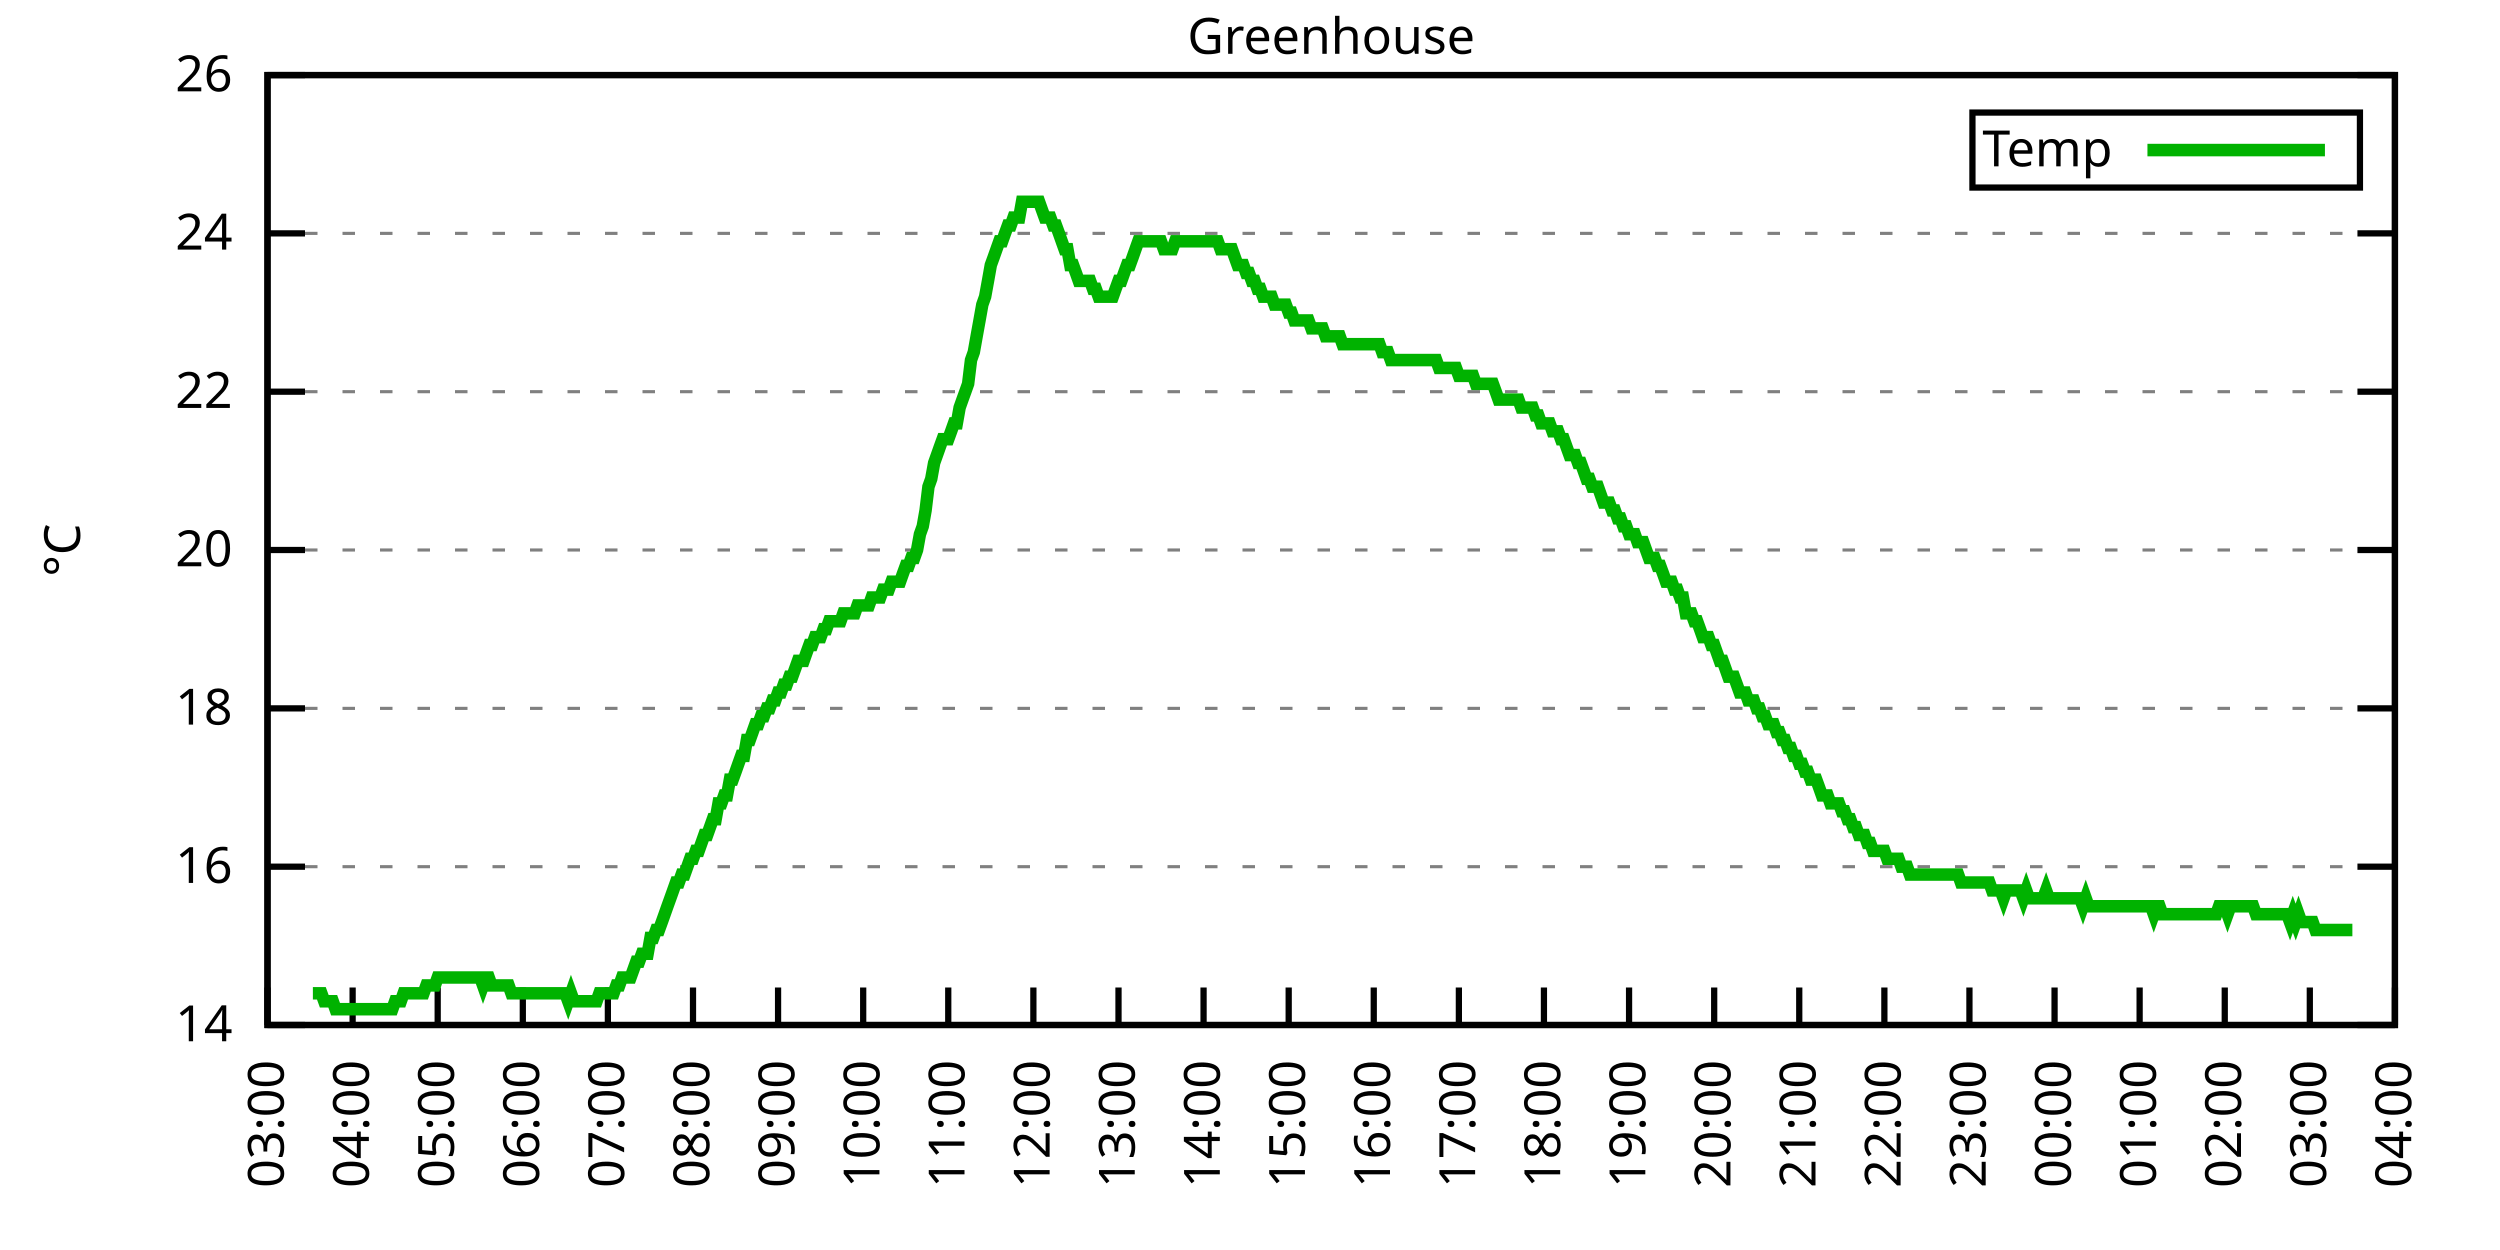
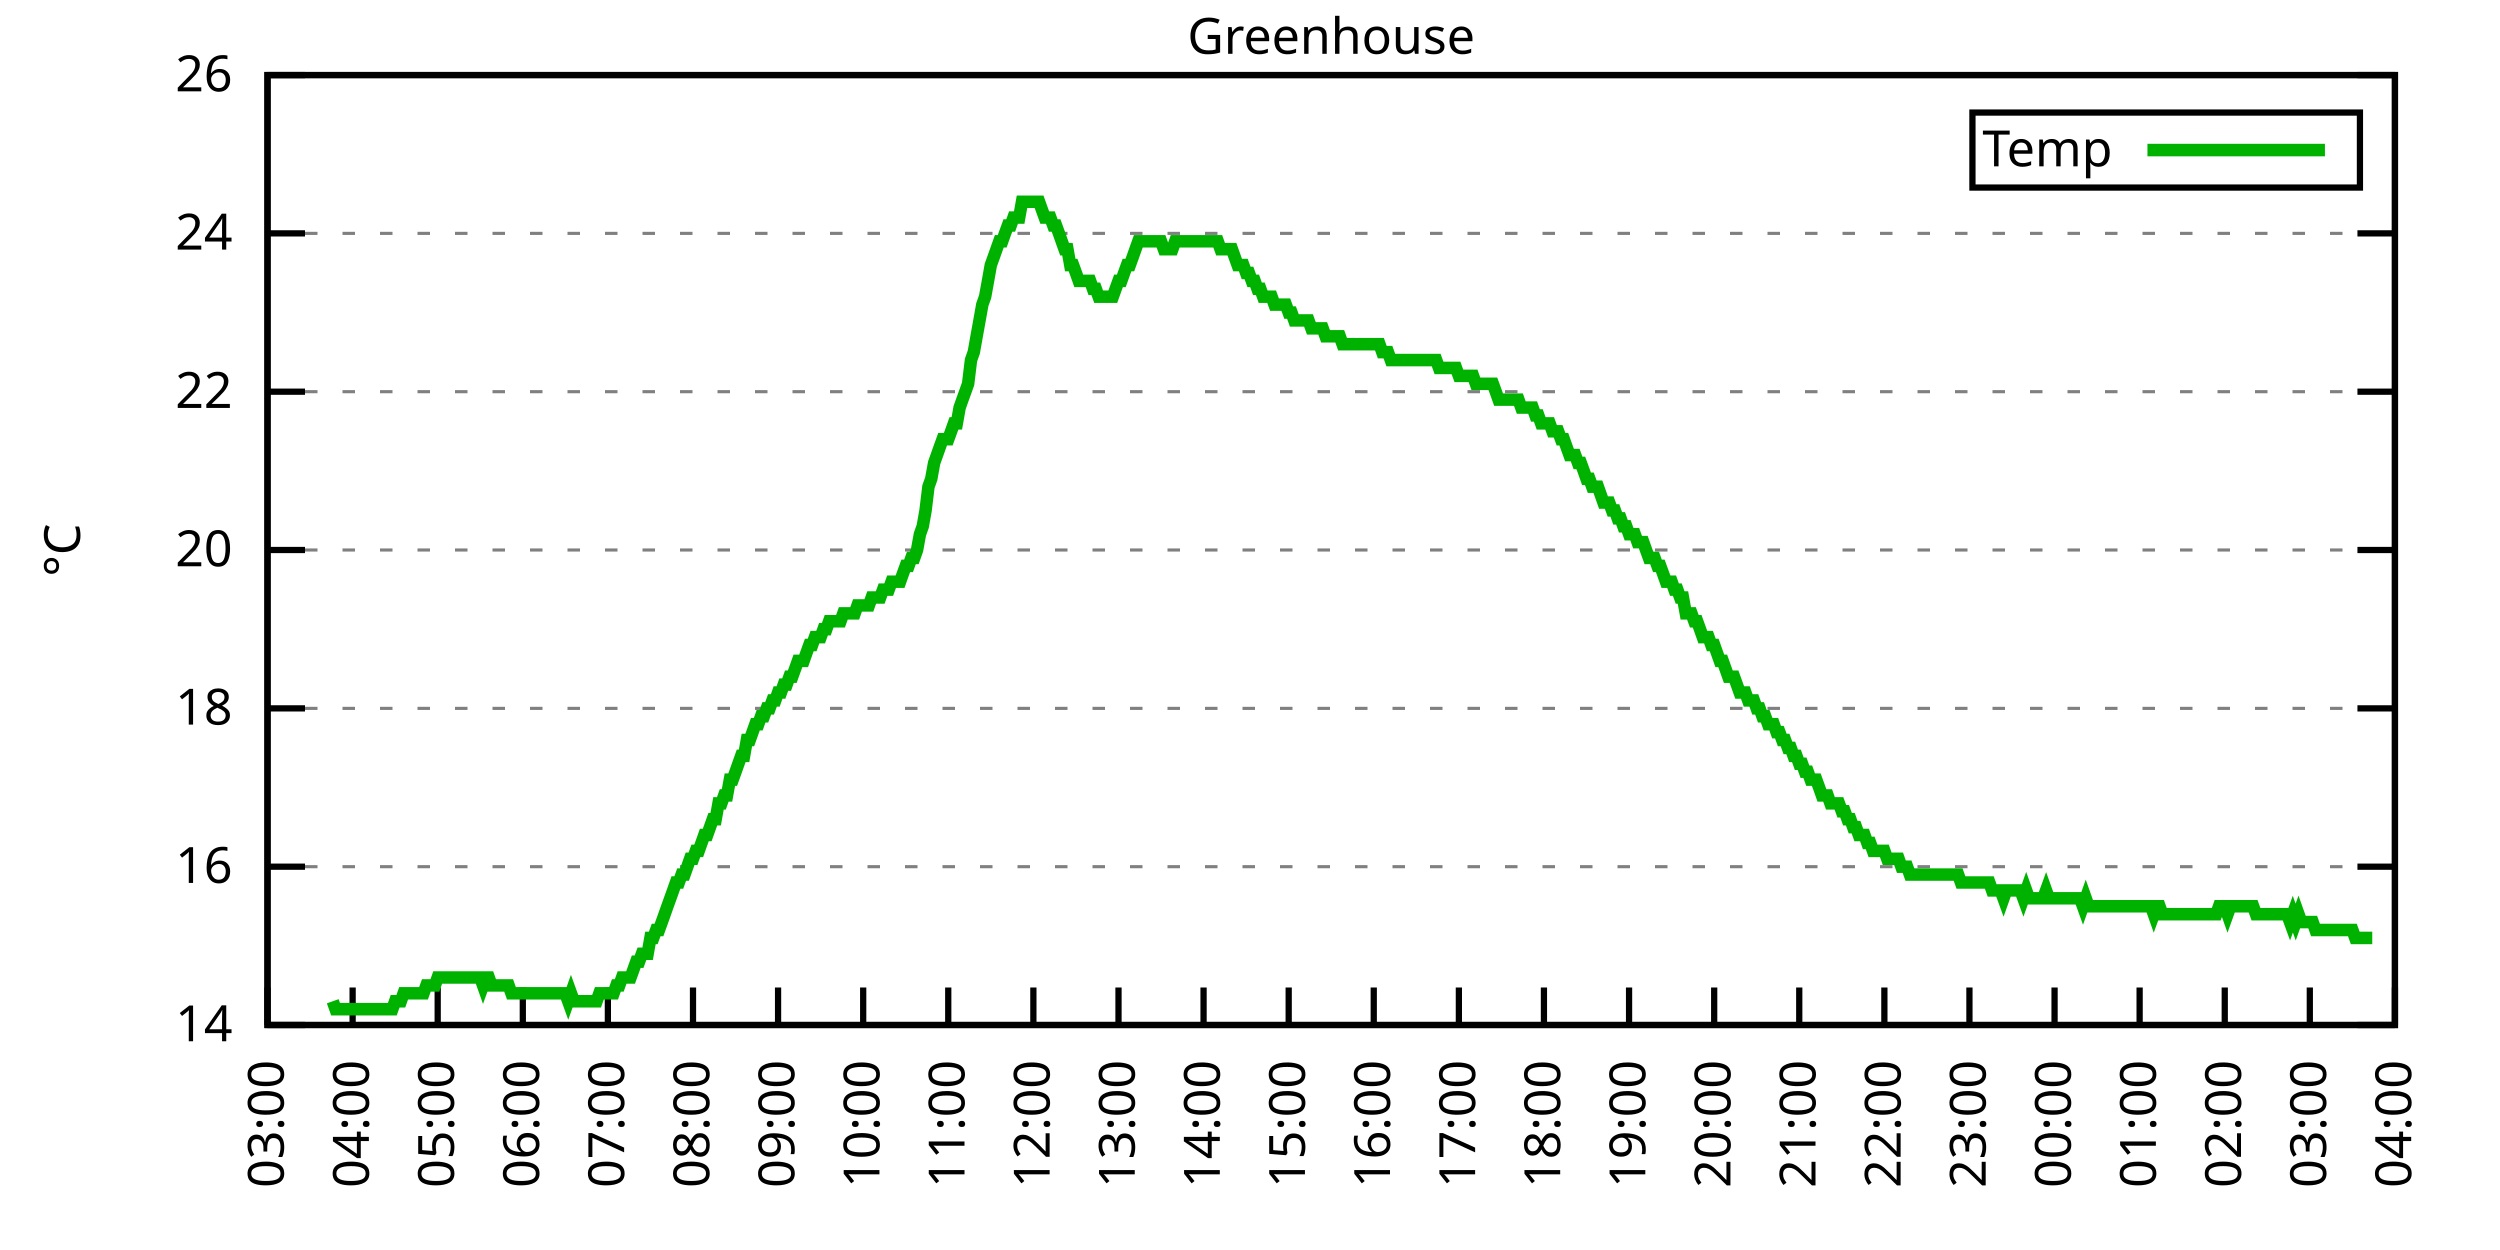
<svg xmlns="http://www.w3.org/2000/svg" xmlns:xlink="http://www.w3.org/1999/xlink" width="400" height="200" viewBox="0 0 400 200">
  <g id="gnuplot_canvas">
    <rect x="0" y="0" width="400" height="200" fill="none" />
    <defs>
      <circle id="gpDot" r="0.5" stroke-width="0.5" stroke="currentColor" />
      <path id="gpPt0" stroke-width="0.333" stroke="currentColor" d="M-1,0 h2 M0,-1 v2" />
      <path id="gpPt1" stroke-width="0.333" stroke="currentColor" d="M-1,-1 L1,1 M1,-1 L-1,1" />
      <path id="gpPt2" stroke-width="0.333" stroke="currentColor" d="M-1,0 L1,0 M0,-1 L0,1 M-1,-1 L1,1 M-1,1 L1,-1" />
      <rect id="gpPt3" stroke-width="0.333" stroke="currentColor" x="-1" y="-1" width="2" height="2" />
      <rect id="gpPt4" stroke-width="0.333" stroke="currentColor" fill="currentColor" x="-1" y="-1" width="2" height="2" />
      <circle id="gpPt5" stroke-width="0.333" stroke="currentColor" cx="0" cy="0" r="1" />
      <use xlink:href="#gpPt5" id="gpPt6" fill="currentColor" stroke="none" />
      <path id="gpPt7" stroke-width="0.333" stroke="currentColor" d="M0,-1.33 L-1.33,0.67 L1.33,0.67 z" />
      <use xlink:href="#gpPt7" id="gpPt8" fill="currentColor" stroke="none" />
      <use xlink:href="#gpPt7" id="gpPt9" stroke="currentColor" transform="rotate(180)" />
      <use xlink:href="#gpPt9" id="gpPt10" fill="currentColor" stroke="none" />
      <use xlink:href="#gpPt3" id="gpPt11" stroke="currentColor" transform="rotate(45)" />
      <use xlink:href="#gpPt11" id="gpPt12" fill="currentColor" stroke="none" />
      <path id="gpPt13" stroke-width="0.333" stroke="currentColor" d="M0,1.330 L1.265,0.411 L0.782,-1.067 L-0.782,-1.076 L-1.265,0.411 z" />
      <use xlink:href="#gpPt13" id="gpPt14" fill="currentColor" stroke="none" />
      <filter id="textbox" filterUnits="objectBoundingBox" x="0" y="0" height="1" width="1">
        <feFlood flood-color="white" flood-opacity="1" result="bgnd" />
        <feComposite in="SourceGraphic" in2="bgnd" operator="atop" />
      </filter>
      <filter id="greybox" filterUnits="objectBoundingBox" x="0" y="0" height="1" width="1">
        <feFlood flood-color="lightgrey" flood-opacity="1" result="grey" />
        <feComposite in="SourceGraphic" in2="grey" operator="atop" />
      </filter>
    </defs>
    <g fill="none" color="white" stroke="currentColor" stroke-width="1.00" stroke-linecap="butt" stroke-linejoin="miter">
</g>
    <g fill="none" color="black" stroke="currentColor" stroke-width="1.00" stroke-linecap="butt" stroke-linejoin="miter">
      <g stroke="none" shape-rendering="crispEdges">
        <polygon fill="rgb(255, 255, 255)" points="42.80,164.00 383.18,164.00 383.18,12.02 42.80,12.02 " />
      </g>
    </g>
    <g fill="none" color="black" stroke="currentColor" stroke-width="1.00" stroke-linecap="butt" stroke-linejoin="miter">
</g>
    <g fill="none" color="black" stroke="black" stroke-width="0.50" stroke-linecap="butt" stroke-linejoin="miter">
</g>
    <g fill="none" color="gray" stroke="currentColor" stroke-width="0.50" stroke-linecap="butt" stroke-linejoin="miter">
      <path stroke="gray" stroke-dasharray="2,4" class="gridline" d="M42.80,164.00 L383.19,164.00  " />
    </g>
    <g fill="none" color="gray" stroke="gray" stroke-width="1.00" stroke-linecap="butt" stroke-linejoin="miter">
</g>
    <g fill="none" color="black" stroke="currentColor" stroke-width="1.00" stroke-linecap="butt" stroke-linejoin="miter">
      <path stroke="black" d="M42.80,164.00 L48.80,164.00 M383.19,164.00 L377.19,164.00  " />
      <g transform="translate(37.20,166.60)" stroke="none" fill="black" font-family="Sans" font-size="8.00" text-anchor="end">
        <text>
          <tspan font-family="Sans"> 14</tspan>
        </text>
      </g>
    </g>
    <g fill="none" color="black" stroke="currentColor" stroke-width="1.00" stroke-linecap="butt" stroke-linejoin="miter">
</g>
    <g fill="none" color="black" stroke="black" stroke-width="0.50" stroke-linecap="butt" stroke-linejoin="miter">
</g>
    <g fill="none" color="gray" stroke="currentColor" stroke-width="0.50" stroke-linecap="butt" stroke-linejoin="miter">
      <path stroke="gray" stroke-dasharray="2,4" class="gridline" d="M42.80,138.67 L383.19,138.67  " />
    </g>
    <g fill="none" color="gray" stroke="gray" stroke-width="1.00" stroke-linecap="butt" stroke-linejoin="miter">
</g>
    <g fill="none" color="black" stroke="currentColor" stroke-width="1.00" stroke-linecap="butt" stroke-linejoin="miter">
      <path stroke="black" d="M42.80,138.67 L48.80,138.67 M383.19,138.67 L377.19,138.67  " />
      <g transform="translate(37.20,141.27)" stroke="none" fill="black" font-family="Sans" font-size="8.00" text-anchor="end">
        <text>
          <tspan font-family="Sans"> 16</tspan>
        </text>
      </g>
    </g>
    <g fill="none" color="black" stroke="currentColor" stroke-width="1.00" stroke-linecap="butt" stroke-linejoin="miter">
</g>
    <g fill="none" color="black" stroke="black" stroke-width="0.50" stroke-linecap="butt" stroke-linejoin="miter">
</g>
    <g fill="none" color="gray" stroke="currentColor" stroke-width="0.50" stroke-linecap="butt" stroke-linejoin="miter">
      <path stroke="gray" stroke-dasharray="2,4" class="gridline" d="M42.80,113.34 L383.19,113.34  " />
    </g>
    <g fill="none" color="gray" stroke="gray" stroke-width="1.00" stroke-linecap="butt" stroke-linejoin="miter">
</g>
    <g fill="none" color="black" stroke="currentColor" stroke-width="1.00" stroke-linecap="butt" stroke-linejoin="miter">
      <path stroke="black" d="M42.80,113.34 L48.80,113.34 M383.19,113.34 L377.19,113.34  " />
      <g transform="translate(37.20,115.94)" stroke="none" fill="black" font-family="Sans" font-size="8.00" text-anchor="end">
        <text>
          <tspan font-family="Sans"> 18</tspan>
        </text>
      </g>
    </g>
    <g fill="none" color="black" stroke="currentColor" stroke-width="1.00" stroke-linecap="butt" stroke-linejoin="miter">
</g>
    <g fill="none" color="black" stroke="black" stroke-width="0.50" stroke-linecap="butt" stroke-linejoin="miter">
</g>
    <g fill="none" color="gray" stroke="currentColor" stroke-width="0.50" stroke-linecap="butt" stroke-linejoin="miter">
      <path stroke="gray" stroke-dasharray="2,4" class="gridline" d="M42.80,88.00 L383.19,88.00  " />
    </g>
    <g fill="none" color="gray" stroke="gray" stroke-width="1.00" stroke-linecap="butt" stroke-linejoin="miter">
</g>
    <g fill="none" color="black" stroke="currentColor" stroke-width="1.00" stroke-linecap="butt" stroke-linejoin="miter">
      <path stroke="black" d="M42.80,88.00 L48.80,88.00 M383.19,88.00 L377.19,88.00  " />
      <g transform="translate(37.20,90.60)" stroke="none" fill="black" font-family="Sans" font-size="8.00" text-anchor="end">
        <text>
          <tspan font-family="Sans"> 20</tspan>
        </text>
      </g>
    </g>
    <g fill="none" color="black" stroke="currentColor" stroke-width="1.00" stroke-linecap="butt" stroke-linejoin="miter">
</g>
    <g fill="none" color="black" stroke="black" stroke-width="0.50" stroke-linecap="butt" stroke-linejoin="miter">
</g>
    <g fill="none" color="gray" stroke="currentColor" stroke-width="0.50" stroke-linecap="butt" stroke-linejoin="miter">
      <path stroke="gray" stroke-dasharray="2,4" class="gridline" d="M42.80,62.67 L383.19,62.67  " />
    </g>
    <g fill="none" color="gray" stroke="gray" stroke-width="1.00" stroke-linecap="butt" stroke-linejoin="miter">
</g>
    <g fill="none" color="black" stroke="currentColor" stroke-width="1.00" stroke-linecap="butt" stroke-linejoin="miter">
      <path stroke="black" d="M42.80,62.67 L48.80,62.67 M383.19,62.67 L377.19,62.67  " />
      <g transform="translate(37.20,65.27)" stroke="none" fill="black" font-family="Sans" font-size="8.00" text-anchor="end">
        <text>
          <tspan font-family="Sans"> 22</tspan>
        </text>
      </g>
    </g>
    <g fill="none" color="black" stroke="currentColor" stroke-width="1.00" stroke-linecap="butt" stroke-linejoin="miter">
</g>
    <g fill="none" color="black" stroke="black" stroke-width="0.50" stroke-linecap="butt" stroke-linejoin="miter">
</g>
    <g fill="none" color="gray" stroke="currentColor" stroke-width="0.50" stroke-linecap="butt" stroke-linejoin="miter">
      <path stroke="gray" stroke-dasharray="2,4" class="gridline" d="M42.80,37.34 L383.19,37.34  " />
    </g>
    <g fill="none" color="gray" stroke="gray" stroke-width="1.00" stroke-linecap="butt" stroke-linejoin="miter">
</g>
    <g fill="none" color="black" stroke="currentColor" stroke-width="1.00" stroke-linecap="butt" stroke-linejoin="miter">
      <path stroke="black" d="M42.80,37.34 L48.80,37.34 M383.19,37.34 L377.19,37.34  " />
      <g transform="translate(37.20,39.94)" stroke="none" fill="black" font-family="Sans" font-size="8.00" text-anchor="end">
        <text>
          <tspan font-family="Sans"> 24</tspan>
        </text>
      </g>
    </g>
    <g fill="none" color="black" stroke="currentColor" stroke-width="1.00" stroke-linecap="butt" stroke-linejoin="miter">
</g>
    <g fill="none" color="black" stroke="black" stroke-width="0.50" stroke-linecap="butt" stroke-linejoin="miter">
</g>
    <g fill="none" color="gray" stroke="currentColor" stroke-width="0.50" stroke-linecap="butt" stroke-linejoin="miter">
      <path stroke="gray" stroke-dasharray="2,4" class="gridline" d="M42.80,12.01 L383.19,12.01  " />
    </g>
    <g fill="none" color="gray" stroke="gray" stroke-width="1.00" stroke-linecap="butt" stroke-linejoin="miter">
</g>
    <g fill="none" color="black" stroke="currentColor" stroke-width="1.00" stroke-linecap="butt" stroke-linejoin="miter">
      <path stroke="black" d="M42.80,12.01 L48.80,12.01 M383.19,12.01 L377.19,12.01  " />
      <g transform="translate(37.20,14.61)" stroke="none" fill="black" font-family="Sans" font-size="8.00" text-anchor="end">
        <text>
          <tspan font-family="Sans"> 26</tspan>
        </text>
      </g>
    </g>
    <g fill="none" color="black" stroke="currentColor" stroke-width="1.00" stroke-linecap="butt" stroke-linejoin="miter">
      <path stroke="black" d="M42.80,164.00 L42.80,158.00  " />
      <g transform="translate(45.40,169.60) rotate(270.00)" stroke="none" fill="black" font-family="Sans" font-size="8.00" text-anchor="end">
        <text>
          <tspan font-family="Sans">03:00</tspan>
        </text>
      </g>
    </g>
    <g fill="none" color="black" stroke="currentColor" stroke-width="1.00" stroke-linecap="butt" stroke-linejoin="miter">
      <path stroke="black" d="M56.42,164.00 L56.42,158.00  " />
      <g transform="translate(59.02,169.60) rotate(270.00)" stroke="none" fill="black" font-family="Sans" font-size="8.00" text-anchor="end">
        <text>
          <tspan font-family="Sans">04:00</tspan>
        </text>
      </g>
    </g>
    <g fill="none" color="black" stroke="currentColor" stroke-width="1.00" stroke-linecap="butt" stroke-linejoin="miter">
      <path stroke="black" d="M70.03,164.00 L70.03,158.00  " />
      <g transform="translate(72.63,169.60) rotate(270.00)" stroke="none" fill="black" font-family="Sans" font-size="8.00" text-anchor="end">
        <text>
          <tspan font-family="Sans">05:00</tspan>
        </text>
      </g>
    </g>
    <g fill="none" color="black" stroke="currentColor" stroke-width="1.00" stroke-linecap="butt" stroke-linejoin="miter">
      <path stroke="black" d="M83.65,164.00 L83.65,158.00  " />
      <g transform="translate(86.25,169.60) rotate(270.00)" stroke="none" fill="black" font-family="Sans" font-size="8.00" text-anchor="end">
        <text>
          <tspan font-family="Sans">06:00</tspan>
        </text>
      </g>
    </g>
    <g fill="none" color="black" stroke="currentColor" stroke-width="1.00" stroke-linecap="butt" stroke-linejoin="miter">
      <path stroke="black" d="M97.26,164.00 L97.26,158.00  " />
      <g transform="translate(99.86,169.60) rotate(270.00)" stroke="none" fill="black" font-family="Sans" font-size="8.00" text-anchor="end">
        <text>
          <tspan font-family="Sans">07:00</tspan>
        </text>
      </g>
    </g>
    <g fill="none" color="black" stroke="currentColor" stroke-width="1.00" stroke-linecap="butt" stroke-linejoin="miter">
      <path stroke="black" d="M110.88,164.00 L110.88,158.00  " />
      <g transform="translate(113.48,169.60) rotate(270.00)" stroke="none" fill="black" font-family="Sans" font-size="8.00" text-anchor="end">
        <text>
          <tspan font-family="Sans">08:00</tspan>
        </text>
      </g>
    </g>
    <g fill="none" color="black" stroke="currentColor" stroke-width="1.00" stroke-linecap="butt" stroke-linejoin="miter">
      <path stroke="black" d="M124.49,164.00 L124.49,158.00  " />
      <g transform="translate(127.09,169.60) rotate(270.00)" stroke="none" fill="black" font-family="Sans" font-size="8.00" text-anchor="end">
        <text>
          <tspan font-family="Sans">09:00</tspan>
        </text>
      </g>
    </g>
    <g fill="none" color="black" stroke="currentColor" stroke-width="1.00" stroke-linecap="butt" stroke-linejoin="miter">
      <path stroke="black" d="M138.11,164.00 L138.11,158.00  " />
      <g transform="translate(140.71,169.60) rotate(270.00)" stroke="none" fill="black" font-family="Sans" font-size="8.00" text-anchor="end">
        <text>
          <tspan font-family="Sans">10:00</tspan>
        </text>
      </g>
    </g>
    <g fill="none" color="black" stroke="currentColor" stroke-width="1.00" stroke-linecap="butt" stroke-linejoin="miter">
      <path stroke="black" d="M151.72,164.00 L151.72,158.00  " />
      <g transform="translate(154.32,169.60) rotate(270.00)" stroke="none" fill="black" font-family="Sans" font-size="8.00" text-anchor="end">
        <text>
          <tspan font-family="Sans">11:00</tspan>
        </text>
      </g>
    </g>
    <g fill="none" color="black" stroke="currentColor" stroke-width="1.00" stroke-linecap="butt" stroke-linejoin="miter">
      <path stroke="black" d="M165.34,164.00 L165.34,158.00  " />
      <g transform="translate(167.94,169.60) rotate(270.00)" stroke="none" fill="black" font-family="Sans" font-size="8.00" text-anchor="end">
        <text>
          <tspan font-family="Sans">12:00</tspan>
        </text>
      </g>
    </g>
    <g fill="none" color="black" stroke="currentColor" stroke-width="1.00" stroke-linecap="butt" stroke-linejoin="miter">
      <path stroke="black" d="M178.96,164.00 L178.96,158.00  " />
      <g transform="translate(181.56,169.60) rotate(270.00)" stroke="none" fill="black" font-family="Sans" font-size="8.00" text-anchor="end">
        <text>
          <tspan font-family="Sans">13:00</tspan>
        </text>
      </g>
    </g>
    <g fill="none" color="black" stroke="currentColor" stroke-width="1.00" stroke-linecap="butt" stroke-linejoin="miter">
      <path stroke="black" d="M192.57,164.00 L192.57,158.00  " />
      <g transform="translate(195.17,169.60) rotate(270.00)" stroke="none" fill="black" font-family="Sans" font-size="8.00" text-anchor="end">
        <text>
          <tspan font-family="Sans">14:00</tspan>
        </text>
      </g>
    </g>
    <g fill="none" color="black" stroke="currentColor" stroke-width="1.00" stroke-linecap="butt" stroke-linejoin="miter">
      <path stroke="black" d="M206.19,164.00 L206.19,158.00  " />
      <g transform="translate(208.79,169.60) rotate(270.00)" stroke="none" fill="black" font-family="Sans" font-size="8.00" text-anchor="end">
        <text>
          <tspan font-family="Sans">15:00</tspan>
        </text>
      </g>
    </g>
    <g fill="none" color="black" stroke="currentColor" stroke-width="1.00" stroke-linecap="butt" stroke-linejoin="miter">
      <path stroke="black" d="M219.80,164.00 L219.80,158.00  " />
      <g transform="translate(222.40,169.60) rotate(270.00)" stroke="none" fill="black" font-family="Sans" font-size="8.00" text-anchor="end">
        <text>
          <tspan font-family="Sans">16:00</tspan>
        </text>
      </g>
    </g>
    <g fill="none" color="black" stroke="currentColor" stroke-width="1.00" stroke-linecap="butt" stroke-linejoin="miter">
      <path stroke="black" d="M233.42,164.00 L233.42,158.00  " />
      <g transform="translate(236.02,169.60) rotate(270.00)" stroke="none" fill="black" font-family="Sans" font-size="8.00" text-anchor="end">
        <text>
          <tspan font-family="Sans">17:00</tspan>
        </text>
      </g>
    </g>
    <g fill="none" color="black" stroke="currentColor" stroke-width="1.00" stroke-linecap="butt" stroke-linejoin="miter">
      <path stroke="black" d="M247.03,164.00 L247.03,158.00  " />
      <g transform="translate(249.63,169.60) rotate(270.00)" stroke="none" fill="black" font-family="Sans" font-size="8.00" text-anchor="end">
        <text>
          <tspan font-family="Sans">18:00</tspan>
        </text>
      </g>
    </g>
    <g fill="none" color="black" stroke="currentColor" stroke-width="1.00" stroke-linecap="butt" stroke-linejoin="miter">
      <path stroke="black" d="M260.65,164.00 L260.65,158.00  " />
      <g transform="translate(263.25,169.60) rotate(270.00)" stroke="none" fill="black" font-family="Sans" font-size="8.00" text-anchor="end">
        <text>
          <tspan font-family="Sans">19:00</tspan>
        </text>
      </g>
    </g>
    <g fill="none" color="black" stroke="currentColor" stroke-width="1.00" stroke-linecap="butt" stroke-linejoin="miter">
      <path stroke="black" d="M274.27,164.00 L274.27,158.00  " />
      <g transform="translate(276.87,169.60) rotate(270.00)" stroke="none" fill="black" font-family="Sans" font-size="8.00" text-anchor="end">
        <text>
          <tspan font-family="Sans">20:00</tspan>
        </text>
      </g>
    </g>
    <g fill="none" color="black" stroke="currentColor" stroke-width="1.00" stroke-linecap="butt" stroke-linejoin="miter">
      <path stroke="black" d="M287.88,164.00 L287.88,158.00  " />
      <g transform="translate(290.48,169.60) rotate(270.00)" stroke="none" fill="black" font-family="Sans" font-size="8.00" text-anchor="end">
        <text>
          <tspan font-family="Sans">21:00</tspan>
        </text>
      </g>
    </g>
    <g fill="none" color="black" stroke="currentColor" stroke-width="1.00" stroke-linecap="butt" stroke-linejoin="miter">
      <path stroke="black" d="M301.50,164.00 L301.50,158.00  " />
      <g transform="translate(304.10,169.60) rotate(270.00)" stroke="none" fill="black" font-family="Sans" font-size="8.00" text-anchor="end">
        <text>
          <tspan font-family="Sans">22:00</tspan>
        </text>
      </g>
    </g>
    <g fill="none" color="black" stroke="currentColor" stroke-width="1.00" stroke-linecap="butt" stroke-linejoin="miter">
      <path stroke="black" d="M315.11,164.00 L315.11,158.00  " />
      <g transform="translate(317.71,169.60) rotate(270.00)" stroke="none" fill="black" font-family="Sans" font-size="8.00" text-anchor="end">
        <text>
          <tspan font-family="Sans">23:00</tspan>
        </text>
      </g>
    </g>
    <g fill="none" color="black" stroke="currentColor" stroke-width="1.00" stroke-linecap="butt" stroke-linejoin="miter">
      <path stroke="black" d="M328.73,164.00 L328.73,158.00  " />
      <g transform="translate(331.33,169.60) rotate(270.00)" stroke="none" fill="black" font-family="Sans" font-size="8.00" text-anchor="end">
        <text>
          <tspan font-family="Sans">00:00</tspan>
        </text>
      </g>
    </g>
    <g fill="none" color="black" stroke="currentColor" stroke-width="1.00" stroke-linecap="butt" stroke-linejoin="miter">
      <path stroke="black" d="M342.34,164.00 L342.34,158.00  " />
      <g transform="translate(344.94,169.60) rotate(270.00)" stroke="none" fill="black" font-family="Sans" font-size="8.00" text-anchor="end">
        <text>
          <tspan font-family="Sans">01:00</tspan>
        </text>
      </g>
    </g>
    <g fill="none" color="black" stroke="currentColor" stroke-width="1.00" stroke-linecap="butt" stroke-linejoin="miter">
      <path stroke="black" d="M355.96,164.00 L355.96,158.00  " />
      <g transform="translate(358.56,169.60) rotate(270.00)" stroke="none" fill="black" font-family="Sans" font-size="8.00" text-anchor="end">
        <text>
          <tspan font-family="Sans">02:00</tspan>
        </text>
      </g>
    </g>
    <g fill="none" color="black" stroke="currentColor" stroke-width="1.00" stroke-linecap="butt" stroke-linejoin="miter">
      <path stroke="black" d="M369.57,164.00 L369.57,158.00  " />
      <g transform="translate(372.17,169.60) rotate(270.00)" stroke="none" fill="black" font-family="Sans" font-size="8.00" text-anchor="end">
        <text>
          <tspan font-family="Sans">03:00</tspan>
        </text>
      </g>
    </g>
    <g fill="none" color="black" stroke="currentColor" stroke-width="1.00" stroke-linecap="butt" stroke-linejoin="miter">
      <path stroke="black" d="M383.19,164.00 L383.19,158.00  " />
      <g transform="translate(385.79,169.60) rotate(270.00)" stroke="none" fill="black" font-family="Sans" font-size="8.00" text-anchor="end">
        <text>
          <tspan font-family="Sans">04:00</tspan>
        </text>
      </g>
    </g>
    <g fill="none" color="black" stroke="currentColor" stroke-width="1.00" stroke-linecap="butt" stroke-linejoin="miter">
</g>
    <g fill="none" color="black" stroke="currentColor" stroke-width="1.00" stroke-linecap="butt" stroke-linejoin="miter">
      <path stroke="black" d="M42.80,12.01 L42.80,164.00 L383.19,164.00 L383.19,12.01 L42.80,12.01 Z  " />
    </g>
    <g fill="none" color="black" stroke="currentColor" stroke-width="1.00" stroke-linecap="butt" stroke-linejoin="miter">
</g>
    <g fill="none" color="black" stroke="currentColor" stroke-width="1.00" stroke-linecap="butt" stroke-linejoin="miter">
      <path stroke="black" d="M315.59,30.01 L315.59,18.01 L377.59,18.01 L377.59,30.01 L315.59,30.01 Z  " />
    </g>
    <g id="Greenhouse_plot_1">
      <g fill="none" color="white" stroke="black" stroke-width="2.00" stroke-linecap="butt" stroke-linejoin="miter">
</g>
      <g fill="none" color="black" stroke="currentColor" stroke-width="2.00" stroke-linecap="butt" stroke-linejoin="miter">
        <g transform="translate(337.99,26.61)" stroke="none" fill="black" font-family="Sans" font-size="8.00" text-anchor="end">
          <text>
            <tspan font-family="Sans">Temp</tspan>
          </text>
        </g>
      </g>
      <g fill="none" color="black" stroke="currentColor" stroke-width="2.00" stroke-linecap="butt" stroke-linejoin="miter">
-         <path stroke="rgb(  0, 178,   0)" d="M343.59,24.01 L371.99,24.01 M50.06,158.93 L50.52,158.93 L50.97,158.93 L51.42,158.93 L51.88,160.20 L52.33,160.20   L52.78,160.20 L53.24,160.20 L53.69,161.47 L54.15,161.47 L54.60,161.47 L55.05,161.47 L55.51,161.47 L55.96,161.47   L56.42,161.47 L56.87,161.47 L57.32,161.47 L57.78,161.47 L58.23,161.47 L58.68,161.47 L59.14,161.47 L59.59,161.47   L60.05,161.47 L60.50,161.47 L60.95,161.47 L61.41,161.47 L61.86,161.47 L62.32,161.47 L62.77,161.47 L63.22,160.20   L63.68,160.20 L64.13,160.20 L64.58,158.93 L65.04,158.93 L65.49,158.93 L65.95,158.93 L66.40,158.93 L66.85,158.93   L67.31,158.93 L67.76,158.93 L68.22,157.67 L68.67,157.67 L69.12,157.67 L69.58,157.67 L70.03,156.40 L70.49,156.40   L70.94,156.40 L71.39,156.40 L71.85,156.40 L72.30,156.40 L72.75,156.40 L73.21,156.40 L73.66,156.40 L74.12,156.40   L74.57,156.40 L75.02,156.40 L75.48,156.40 L75.93,156.40 L76.39,156.40 L76.84,156.40 L77.29,157.67 L77.75,156.40   L78.20,156.40 L78.65,157.67 L79.11,157.67 L79.56,157.67 L80.02,157.67 L80.47,157.67 L80.92,157.67 L81.38,157.67   L81.83,158.93 L82.29,158.93 L82.74,158.93 L83.19,158.93 L83.65,158.93 L84.10,158.93 L84.55,158.93 L85.01,158.93   L85.46,158.93 L85.92,158.93 L86.37,158.93 L86.82,158.93 L87.28,158.93 L87.73,158.93 L88.19,158.93 L88.64,158.93   L89.09,158.93 L89.55,158.93 L90.00,158.93 L90.45,158.93 L90.91,160.20 L91.36,158.93 L91.82,160.20 L92.27,160.20   L92.72,160.20 L93.18,160.20 L93.63,160.20 L94.09,160.20 L94.54,160.20 L94.99,160.20 L95.45,160.20 L95.90,158.93   L96.35,158.93 L96.81,158.93 L97.26,158.93 L97.72,158.93 L98.17,158.93 L98.62,157.67 L99.08,157.67 L99.53,156.40   L99.99,156.40 L100.44,156.40 L100.89,156.40 L101.35,155.13 L101.80,153.87 L102.25,153.87 L102.71,152.60 L103.16,152.60   L103.62,152.60 L104.07,150.07 L104.52,150.07 L104.98,148.80 L105.43,148.80 L105.89,147.53 L106.34,146.27 L106.79,145.00   L107.25,143.73 L107.70,142.47 L108.15,141.20 L108.61,141.20 L109.06,139.93 L109.52,139.93 L109.97,138.67 L110.42,137.40   L110.88,137.40 L111.33,136.14 L111.79,136.14 L112.24,134.87 L112.69,133.60 L113.15,133.60 L113.60,132.34 L114.05,131.07   L114.51,131.07 L114.96,128.54 L115.42,128.54 L115.87,127.27 L116.32,127.27 L116.78,124.74 L117.23,124.74 L117.69,123.47   L118.14,122.20 L118.59,120.94 L119.05,120.94 L119.50,118.40 L119.96,118.40 L120.41,117.14 L120.86,115.87 L121.32,115.87   L121.77,114.60 L122.22,114.60 L122.68,113.34 L123.13,113.34 L123.59,112.07 L124.04,112.07 L124.49,110.80 L124.95,110.80   L125.40,109.54 L125.86,109.54 L126.31,108.27 L126.76,108.27 L127.22,107.00 L127.67,105.74 L128.12,105.74 L128.58,105.74   L129.03,104.47 L129.49,103.20 L129.94,103.20 L130.39,101.94 L130.85,101.94 L131.30,101.94 L131.76,100.67 L132.21,100.67   L132.66,99.40 L133.12,99.40 L133.57,99.40 L134.02,99.40 L134.48,99.40 L134.93,98.14 L135.39,98.14 L135.84,98.14   L136.29,98.14 L136.75,98.14 L137.20,96.87 L137.66,96.87 L138.11,96.87 L138.56,96.87 L139.02,96.87 L139.47,95.60   L139.92,95.60 L140.38,95.60 L140.83,95.60 L141.29,94.34 L141.74,94.34 L142.19,94.34 L142.65,93.07 L143.10,93.07   L143.56,93.07 L144.01,93.07 L144.46,91.80 L144.92,90.54 L145.37,90.54 L145.82,89.27 L146.28,89.27 L146.73,88.00   L147.19,85.47 L147.64,84.21 L148.09,81.67 L148.55,77.87 L149.00,76.61 L149.46,74.07 L149.91,72.81 L150.36,71.54   L150.82,70.27 L151.27,70.27 L151.72,70.27 L152.18,69.01 L152.63,67.74 L153.09,67.74 L153.54,65.21 L153.99,63.94   L154.45,62.67 L154.90,61.41 L155.36,57.61 L155.81,56.34 L156.26,53.81 L156.72,51.27 L157.17,48.74 L157.62,47.47   L158.08,44.94 L158.53,42.41 L158.99,41.14 L159.44,39.87 L159.89,38.61 L160.35,38.61 L160.80,37.34 L161.26,36.08   L161.71,36.08 L162.16,34.81 L162.62,34.81 L163.07,34.81 L163.52,32.28 L163.98,32.28 L164.43,32.28 L164.89,32.28   L165.34,32.28 L165.79,32.28 L166.25,32.28 L166.70,33.54 L167.16,34.81 L167.61,34.81 L168.06,34.81 L168.52,36.08   L168.97,36.08 L169.43,37.34 L169.88,38.61 L170.33,39.87 L170.79,39.87 L171.24,42.41 L171.69,42.41 L172.15,43.67   L172.60,44.94 L173.06,44.94 L173.51,44.94 L173.96,44.94 L174.42,44.94 L174.87,46.21 L175.33,46.21 L175.78,47.47   L176.23,47.47 L176.69,47.47 L177.14,47.47 L177.59,47.47 L178.05,47.47 L178.50,46.21 L178.96,44.94 L179.41,44.94   L179.86,43.67 L180.32,42.41 L180.77,42.41 L181.23,41.14 L181.68,39.87 L182.13,38.61 L182.59,38.61 L183.04,38.61   L183.49,38.61 L183.95,38.61 L184.40,38.61 L184.86,38.61 L185.31,38.61 L185.76,38.61 L186.22,39.87 L186.67,39.87   L187.13,39.87 L187.58,39.87 L188.03,38.61 L188.49,38.61 L188.94,38.61 L189.39,38.61 L189.85,38.61 L190.30,38.61   L190.76,38.61 L191.21,38.61 L191.66,38.61 L192.12,38.61 L192.57,38.61 L193.03,38.61 L193.48,38.61 L193.93,38.61   L194.39,38.61 L194.84,38.61 L195.29,39.87 L195.75,39.87 L196.20,39.87 L196.66,39.87 L197.11,39.87 L197.56,41.14   L198.02,42.41 L198.47,42.41 L198.93,42.41 L199.38,43.67 L199.83,43.67 L200.29,44.94 L200.74,44.94 L201.19,46.21   L201.65,46.21 L202.10,47.47 L202.56,47.47 L203.01,47.47 L203.46,47.47 L203.92,48.74 L204.37,48.74 L204.83,48.74   L205.28,48.74 L205.73,48.74 L206.19,50.01 L206.64,50.01 L207.09,51.27 L207.55,51.27 L208.00,51.27 L208.46,51.27   L208.91,51.27 L209.36,51.27 L209.82,52.54 L210.27,52.54 L210.73,52.54 L211.18,52.54 L211.63,52.54 L212.09,53.81   L212.54,53.81 L213.00,53.81 L213.45,53.81 L213.90,53.81 L214.36,53.81 L214.81,55.07 L215.26,55.07 L215.72,55.07   L216.17,55.07 L216.63,55.07 L217.08,55.07 L217.53,55.07 L217.99,55.07 L218.44,55.07 L218.90,55.07 L219.35,55.07   L219.80,55.07 L220.26,55.07 L220.71,55.07 L221.16,56.34 L221.62,56.34 L222.07,56.34 L222.53,57.61 L222.98,57.61   L223.43,57.61 L223.89,57.61 L224.34,57.61 L224.80,57.61 L225.25,57.61 L225.70,57.61 L226.16,57.61 L226.61,57.61   L227.06,57.61 L227.52,57.61 L227.97,57.61 L228.43,57.61 L228.88,57.61 L229.33,57.61 L229.79,57.61 L230.24,58.87   L230.70,58.87 L231.15,58.87 L231.60,58.87 L232.06,58.87 L232.51,58.87 L232.96,58.87 L233.42,60.14 L233.87,60.14   L234.33,60.14 L234.78,60.14 L235.23,60.14 L235.69,60.14 L236.14,61.41 L236.60,61.41 L237.05,61.41 L237.50,61.41   L237.96,61.41 L238.41,61.41 L238.86,61.41 L239.32,62.67 L239.77,63.94 L240.23,63.94 L240.68,63.94 L241.13,63.94   L241.59,63.94 L242.04,63.94 L242.50,63.94 L242.95,63.94 L243.40,65.21 L243.86,65.21 L244.31,65.21 L244.76,65.21   L245.22,65.21 L245.67,66.47 L246.13,66.47 L246.58,67.74 L247.03,67.74 L247.49,67.74 L247.94,67.74 L248.40,69.01   L248.85,69.01 L249.30,69.01 L249.76,70.27 L250.21,70.27 L250.66,71.54 L251.12,72.81 L251.57,72.81 L252.03,72.81   L252.48,74.07 L252.93,74.07 L253.39,75.34 L253.84,76.61 L254.30,76.61 L254.75,77.87 L255.20,77.87 L255.66,77.87   L256.11,79.14 L256.56,80.41 L257.02,80.41 L257.47,80.41 L257.93,81.67 L258.38,81.67 L258.83,82.94 L259.29,82.94   L259.74,84.21 L260.20,84.21 L260.65,85.47 L261.10,85.47 L261.56,85.47 L262.01,86.74 L262.47,86.74 L262.92,86.74   L263.37,88.00 L263.83,89.27 L264.28,89.27 L264.73,89.27 L265.19,90.54 L265.64,90.54 L266.10,91.80 L266.55,93.07   L267.00,93.07 L267.46,93.07 L267.91,94.34 L268.37,94.34 L268.82,95.60 L269.27,95.60 L269.73,98.14 L270.18,98.14   L270.63,98.14 L271.09,99.40 L271.54,99.40 L272.00,100.67 L272.45,101.94 L272.90,101.94 L273.36,101.94 L273.81,103.20   L274.27,103.20 L274.72,104.47 L275.17,105.74 L275.63,105.74 L276.08,107.00 L276.53,108.27 L276.99,108.27 L277.44,108.27   L277.90,109.54 L278.35,110.80 L278.80,110.80 L279.26,110.80 L279.71,112.07 L280.17,112.07 L280.62,112.07 L281.07,113.34   L281.53,113.34 L281.98,114.60 L282.43,114.60 L282.89,115.87 L283.34,115.87 L283.80,115.87 L284.25,117.14 L284.70,117.14   L285.16,118.40 L285.61,118.40 L286.07,119.67 L286.52,119.67 L286.97,120.94 L287.43,120.94 L287.88,122.20 L288.33,122.20   L288.79,123.47 L289.24,123.47 L289.70,124.74 L290.15,124.74 L290.60,124.74 L291.06,126.00 L291.51,127.27 L291.97,127.27   L292.42,127.27 L292.87,128.54 L293.33,128.54 L293.78,128.54 L294.23,128.54 L294.69,129.80 L295.14,129.80 L295.60,131.07   L296.05,131.07 L296.50,132.34 L296.96,132.34 L297.41,133.60 L297.87,133.60 L298.32,133.60 L298.77,134.87 L299.23,134.87   L299.68,136.14 L300.13,136.14 L300.59,136.14 L301.04,136.14 L301.50,136.14 L301.95,137.40 L302.40,137.40 L302.86,137.40   L303.31,137.40 L303.77,137.40 L304.22,138.67 L304.67,138.67 L305.13,138.67 L305.58,139.93 L306.03,139.93 L306.49,139.93   L306.94,139.93 L307.40,139.93 L307.85,139.93 L308.30,139.93 L308.76,139.93 L309.21,139.93 L309.67,139.93 L310.12,139.93   L310.57,139.93 L311.03,139.93 L311.48,139.93 L311.94,139.93 L312.39,139.93 L312.84,139.93 L313.30,139.93 L313.75,141.20   L314.20,141.20 L314.66,141.20 L315.11,141.20 L315.57,141.20 L316.02,141.20 L316.47,141.20 L316.93,141.20 L317.38,141.20   L317.84,141.20 L318.29,141.20 L318.74,142.47 L319.20,142.47 L319.65,142.47 L320.10,142.47 L320.56,143.73 L321.01,142.47   L321.47,142.47 L321.92,142.47 L322.37,142.47 L322.83,142.47 L323.28,142.47 L323.74,143.73 L324.19,142.47 L324.64,143.73   L325.10,143.73 L325.55,143.73 L326.00,143.73 L326.46,143.73 L326.91,143.73 L327.37,142.47 L327.82,143.73 L328.27,143.73   L328.73,143.73 L329.18,143.73 L329.64,143.73 L330.09,143.73 L330.54,143.73 L331.00,143.73 L331.45,143.73 L331.90,143.73   L332.36,143.73 L332.81,143.73 L333.27,145.00 L333.72,143.73 L334.17,145.00 L334.63,145.00 L335.08,145.00 L335.54,145.00   L335.99,145.00 L336.44,145.00 L336.90,145.00 L337.35,145.00 L337.80,145.00 L338.26,145.00 L338.71,145.00 L339.17,145.00   L339.62,145.00 L340.07,145.00 L340.53,145.00 L340.98,145.00 L341.44,145.00 L341.89,145.00 L342.34,145.00 L342.80,145.00   L343.25,145.00 L343.70,145.00 L344.16,145.00 L344.61,146.27 L345.07,145.00 L345.52,145.00 L345.97,146.27 L346.43,146.27   L346.88,146.27 L347.34,146.27 L347.79,146.27 L348.24,146.27 L348.70,146.27 L349.15,146.27 L349.60,146.27 L350.06,146.27   L350.51,146.27 L350.97,146.27 L351.42,146.27 L351.87,146.27 L352.33,146.27 L352.78,146.27 L353.24,146.27 L353.69,146.27   L354.14,146.27 L354.60,146.27 L355.05,145.00 L355.50,145.00 L355.96,145.00 L356.41,146.27 L356.87,145.00 L357.32,145.00   L357.77,145.00 L358.23,145.00 L358.68,145.00 L359.14,145.00 L359.59,145.00 L360.04,145.00 L360.50,145.00 L360.95,146.27   L361.41,146.27 L361.86,146.27 L362.31,146.27 L362.77,146.27 L363.22,146.27 L363.67,146.27 L364.13,146.27 L364.58,146.27   L365.04,146.27 L365.49,146.27 L365.94,146.27 L366.40,147.53 L366.85,146.27 L367.31,147.53 L367.76,146.27 L368.21,147.53   L368.67,147.53 L369.12,147.53 L369.57,147.53 L370.03,147.53 L370.48,148.80 L370.94,148.80 L371.39,148.80 L371.84,148.80   L372.30,148.80 L372.75,148.80 L373.21,148.80 L373.66,148.80 L374.11,148.80 L374.57,148.80 L375.02,148.80 L375.47,148.80   L375.93,148.80 L376.38,148.80  " />
+         <path stroke="rgb(  0, 178,   0)" d="M343.59,24.01 L371.99,24.01 M53.24,160.20 L53.69,161.47 L54.15,161.47 L54.60,161.47 L55.05,161.47 L55.51,161.47   L55.96,161.47 L56.42,161.47 L56.87,161.47 L57.32,161.47 L57.78,161.47 L58.23,161.47 L58.68,161.47 L59.14,161.47   L59.59,161.47 L60.05,161.47 L60.50,161.47 L60.95,161.47 L61.41,161.47 L61.86,161.47 L62.32,161.47 L62.77,161.47   L63.22,160.20 L63.68,160.20 L64.13,160.20 L64.58,158.93 L65.04,158.93 L65.49,158.93 L65.95,158.93 L66.40,158.93   L66.85,158.93 L67.31,158.93 L67.76,158.93 L68.22,157.67 L68.67,157.67 L69.12,157.67 L69.58,157.67 L70.03,156.40   L70.49,156.40 L70.94,156.40 L71.39,156.40 L71.85,156.40 L72.30,156.40 L72.75,156.40 L73.21,156.40 L73.66,156.40   L74.12,156.40 L74.57,156.40 L75.02,156.40 L75.48,156.40 L75.93,156.40 L76.39,156.40 L76.84,156.40 L77.29,157.67   L77.75,156.40 L78.20,156.40 L78.65,157.67 L79.11,157.67 L79.56,157.67 L80.02,157.67 L80.47,157.67 L80.92,157.67   L81.38,157.67 L81.83,158.93 L82.29,158.93 L82.74,158.93 L83.19,158.93 L83.65,158.93 L84.10,158.93 L84.55,158.93   L85.01,158.93 L85.46,158.93 L85.92,158.93 L86.37,158.93 L86.82,158.93 L87.28,158.93 L87.73,158.93 L88.19,158.93   L88.64,158.93 L89.09,158.93 L89.55,158.93 L90.00,158.93 L90.45,158.93 L90.91,160.20 L91.36,158.93 L91.82,160.20   L92.27,160.20 L92.72,160.20 L93.18,160.20 L93.63,160.20 L94.09,160.20 L94.54,160.20 L94.99,160.20 L95.45,160.20   L95.90,158.93 L96.35,158.93 L96.81,158.93 L97.26,158.93 L97.72,158.93 L98.17,158.93 L98.62,157.67 L99.08,157.67   L99.53,156.40 L99.99,156.40 L100.44,156.40 L100.89,156.40 L101.35,155.13 L101.80,153.87 L102.25,153.87 L102.71,152.60   L103.16,152.60 L103.62,152.60 L104.07,150.07 L104.52,150.07 L104.98,148.80 L105.43,148.80 L105.89,147.53 L106.34,146.27   L106.79,145.00 L107.25,143.73 L107.70,142.47 L108.15,141.20 L108.61,141.20 L109.06,139.93 L109.52,139.93 L109.97,138.67   L110.42,137.40 L110.88,137.40 L111.33,136.14 L111.79,136.14 L112.24,134.87 L112.69,133.60 L113.15,133.60 L113.60,132.34   L114.05,131.07 L114.51,131.07 L114.96,128.54 L115.42,128.54 L115.87,127.27 L116.32,127.27 L116.78,124.74 L117.23,124.74   L117.69,123.47 L118.14,122.20 L118.59,120.94 L119.05,120.94 L119.50,118.40 L119.96,118.40 L120.41,117.14 L120.86,115.87   L121.32,115.87 L121.77,114.60 L122.22,114.60 L122.68,113.34 L123.13,113.34 L123.59,112.07 L124.04,112.07 L124.49,110.80   L124.95,110.80 L125.40,109.54 L125.86,109.54 L126.31,108.27 L126.76,108.27 L127.22,107.00 L127.67,105.74 L128.12,105.74   L128.58,105.74 L129.03,104.47 L129.49,103.20 L129.94,103.20 L130.39,101.94 L130.85,101.94 L131.30,101.94 L131.76,100.67   L132.21,100.67 L132.66,99.40 L133.12,99.40 L133.57,99.40 L134.02,99.40 L134.48,99.40 L134.93,98.14 L135.39,98.14   L135.84,98.14 L136.29,98.14 L136.75,98.14 L137.20,96.87 L137.66,96.87 L138.11,96.87 L138.56,96.87 L139.02,96.87   L139.47,95.60 L139.92,95.60 L140.38,95.60 L140.83,95.60 L141.29,94.34 L141.74,94.34 L142.19,94.34 L142.65,93.07   L143.10,93.07 L143.56,93.07 L144.01,93.07 L144.46,91.80 L144.92,90.54 L145.37,90.54 L145.82,89.27 L146.28,89.27   L146.73,88.00 L147.19,85.47 L147.64,84.21 L148.09,81.67 L148.55,77.87 L149.00,76.61 L149.46,74.07 L149.91,72.81   L150.36,71.54 L150.82,70.27 L151.27,70.27 L151.72,70.27 L152.18,69.01 L152.63,67.74 L153.09,67.74 L153.54,65.21   L153.99,63.94 L154.45,62.67 L154.90,61.41 L155.36,57.61 L155.81,56.34 L156.26,53.81 L156.72,51.27 L157.17,48.74   L157.62,47.47 L158.08,44.94 L158.53,42.41 L158.99,41.14 L159.44,39.87 L159.89,38.61 L160.35,38.61 L160.80,37.34   L161.26,36.08 L161.71,36.08 L162.16,34.81 L162.62,34.81 L163.07,34.81 L163.52,32.28 L163.98,32.28 L164.43,32.28   L164.89,32.28 L165.34,32.28 L165.79,32.28 L166.25,32.28 L166.70,33.54 L167.16,34.81 L167.61,34.81 L168.06,34.81   L168.52,36.08 L168.97,36.08 L169.43,37.34 L169.88,38.61 L170.33,39.87 L170.79,39.87 L171.24,42.41 L171.69,42.41   L172.15,43.67 L172.60,44.94 L173.06,44.94 L173.51,44.94 L173.96,44.94 L174.42,44.94 L174.87,46.21 L175.33,46.21   L175.78,47.47 L176.23,47.47 L176.69,47.47 L177.14,47.47 L177.59,47.47 L178.05,47.47 L178.50,46.21 L178.96,44.94   L179.41,44.94 L179.86,43.67 L180.32,42.41 L180.77,42.41 L181.23,41.14 L181.68,39.87 L182.13,38.61 L182.59,38.61   L183.04,38.61 L183.49,38.61 L183.95,38.61 L184.40,38.61 L184.86,38.61 L185.31,38.61 L185.76,38.61 L186.22,39.87   L186.67,39.87 L187.13,39.87 L187.58,39.87 L188.03,38.61 L188.49,38.61 L188.94,38.61 L189.39,38.61 L189.85,38.61   L190.30,38.61 L190.76,38.61 L191.21,38.61 L191.66,38.61 L192.12,38.61 L192.57,38.61 L193.03,38.61 L193.48,38.61   L193.93,38.61 L194.39,38.61 L194.84,38.61 L195.29,39.87 L195.75,39.87 L196.20,39.87 L196.66,39.87 L197.11,39.87   L197.56,41.14 L198.02,42.41 L198.47,42.41 L198.93,42.41 L199.38,43.67 L199.83,43.67 L200.29,44.94 L200.74,44.94   L201.19,46.21 L201.65,46.21 L202.10,47.47 L202.56,47.47 L203.01,47.47 L203.46,47.47 L203.92,48.74 L204.37,48.74   L204.83,48.74 L205.28,48.74 L205.73,48.74 L206.19,50.01 L206.64,50.01 L207.09,51.27 L207.55,51.27 L208.00,51.27   L208.46,51.27 L208.91,51.27 L209.36,51.27 L209.82,52.54 L210.27,52.54 L210.73,52.54 L211.18,52.54 L211.63,52.54   L212.09,53.81 L212.54,53.81 L213.00,53.81 L213.45,53.81 L213.90,53.81 L214.36,53.81 L214.81,55.07 L215.26,55.07   L215.72,55.07 L216.17,55.07 L216.63,55.07 L217.08,55.07 L217.53,55.07 L217.99,55.07 L218.44,55.07 L218.90,55.07   L219.35,55.07 L219.80,55.07 L220.26,55.07 L220.71,55.07 L221.16,56.34 L221.62,56.34 L222.07,56.34 L222.53,57.61   L222.98,57.61 L223.43,57.61 L223.89,57.61 L224.34,57.61 L224.80,57.61 L225.25,57.61 L225.70,57.61 L226.16,57.61   L226.61,57.61 L227.06,57.61 L227.52,57.61 L227.97,57.61 L228.43,57.61 L228.88,57.61 L229.33,57.61 L229.79,57.61   L230.24,58.87 L230.70,58.87 L231.15,58.87 L231.60,58.87 L232.06,58.87 L232.51,58.87 L232.96,58.87 L233.42,60.14   L233.87,60.14 L234.33,60.14 L234.78,60.14 L235.23,60.14 L235.69,60.14 L236.14,61.41 L236.60,61.41 L237.05,61.41   L237.50,61.41 L237.96,61.41 L238.41,61.41 L238.86,61.41 L239.32,62.67 L239.77,63.94 L240.23,63.94 L240.68,63.94   L241.13,63.94 L241.59,63.94 L242.04,63.94 L242.50,63.94 L242.95,63.94 L243.40,65.21 L243.86,65.21 L244.31,65.21   L244.76,65.21 L245.22,65.21 L245.67,66.47 L246.13,66.47 L246.58,67.74 L247.03,67.74 L247.49,67.74 L247.94,67.74   L248.40,69.01 L248.85,69.01 L249.30,69.01 L249.76,70.27 L250.21,70.27 L250.66,71.54 L251.12,72.81 L251.57,72.81   L252.03,72.81 L252.48,74.07 L252.93,74.07 L253.39,75.34 L253.84,76.61 L254.30,76.61 L254.75,77.87 L255.20,77.87   L255.66,77.87 L256.11,79.14 L256.56,80.41 L257.02,80.41 L257.47,80.41 L257.93,81.67 L258.38,81.67 L258.83,82.94   L259.29,82.94 L259.74,84.21 L260.20,84.21 L260.65,85.47 L261.10,85.47 L261.56,85.47 L262.01,86.74 L262.47,86.74   L262.92,86.74 L263.37,88.00 L263.83,89.27 L264.28,89.27 L264.73,89.27 L265.19,90.54 L265.64,90.54 L266.10,91.80   L266.55,93.07 L267.00,93.07 L267.46,93.07 L267.91,94.34 L268.37,94.34 L268.82,95.60 L269.27,95.60 L269.73,98.14   L270.18,98.14 L270.63,98.14 L271.09,99.40 L271.54,99.40 L272.00,100.67 L272.45,101.94 L272.90,101.94 L273.36,101.94   L273.81,103.20 L274.27,103.20 L274.72,104.47 L275.17,105.74 L275.63,105.74 L276.08,107.00 L276.53,108.27 L276.99,108.27   L277.44,108.27 L277.90,109.54 L278.35,110.80 L278.80,110.80 L279.26,110.80 L279.71,112.07 L280.17,112.07 L280.62,112.07   L281.07,113.34 L281.53,113.34 L281.98,114.60 L282.43,114.60 L282.89,115.87 L283.34,115.87 L283.80,115.87 L284.25,117.14   L284.70,117.14 L285.16,118.40 L285.61,118.40 L286.07,119.67 L286.52,119.67 L286.97,120.94 L287.43,120.94 L287.88,122.20   L288.33,122.20 L288.79,123.47 L289.24,123.47 L289.70,124.74 L290.15,124.74 L290.60,124.74 L291.06,126.00 L291.51,127.27   L291.97,127.27 L292.42,127.27 L292.87,128.54 L293.33,128.54 L293.78,128.54 L294.23,128.54 L294.69,129.80 L295.14,129.80   L295.60,131.07 L296.05,131.07 L296.50,132.34 L296.96,132.34 L297.41,133.60 L297.87,133.60 L298.32,133.60 L298.77,134.87   L299.23,134.87 L299.68,136.14 L300.13,136.14 L300.59,136.14 L301.04,136.14 L301.50,136.14 L301.95,137.40 L302.40,137.40   L302.86,137.40 L303.31,137.40 L303.77,137.40 L304.22,138.67 L304.67,138.67 L305.13,138.67 L305.58,139.93 L306.03,139.93   L306.49,139.93 L306.94,139.93 L307.40,139.93 L307.85,139.93 L308.30,139.93 L308.76,139.93 L309.21,139.93 L309.67,139.93   L310.12,139.93 L310.57,139.93 L311.03,139.93 L311.48,139.93 L311.94,139.93 L312.39,139.93 L312.84,139.93 L313.30,139.93   L313.75,141.20 L314.20,141.20 L314.66,141.20 L315.11,141.20 L315.57,141.20 L316.02,141.20 L316.47,141.20 L316.93,141.20   L317.38,141.20 L317.84,141.20 L318.29,141.20 L318.74,142.47 L319.20,142.47 L319.65,142.47 L320.10,142.47 L320.56,143.73   L321.01,142.47 L321.47,142.47 L321.92,142.47 L322.37,142.47 L322.83,142.47 L323.28,142.47 L323.74,143.73 L324.19,142.47   L324.64,143.73 L325.10,143.73 L325.55,143.73 L326.00,143.73 L326.46,143.73 L326.91,143.73 L327.37,142.47 L327.82,143.73   L328.27,143.73 L328.73,143.73 L329.18,143.73 L329.64,143.73 L330.09,143.73 L330.54,143.73 L331.00,143.73 L331.45,143.73   L331.90,143.73 L332.36,143.73 L332.81,143.73 L333.27,145.00 L333.72,143.73 L334.17,145.00 L334.63,145.00 L335.08,145.00   L335.54,145.00 L335.99,145.00 L336.44,145.00 L336.90,145.00 L337.35,145.00 L337.80,145.00 L338.26,145.00 L338.71,145.00   L339.17,145.00 L339.62,145.00 L340.07,145.00 L340.53,145.00 L340.98,145.00 L341.44,145.00 L341.89,145.00 L342.34,145.00   L342.80,145.00 L343.25,145.00 L343.70,145.00 L344.16,145.00 L344.61,146.27 L345.07,145.00 L345.52,145.00 L345.97,146.27   L346.43,146.27 L346.88,146.27 L347.34,146.27 L347.79,146.27 L348.24,146.27 L348.70,146.27 L349.15,146.27 L349.60,146.27   L350.06,146.27 L350.51,146.27 L350.97,146.27 L351.42,146.27 L351.87,146.27 L352.33,146.27 L352.78,146.27 L353.24,146.27   L353.69,146.27 L354.14,146.27 L354.60,146.27 L355.05,145.00 L355.50,145.00 L355.96,145.00 L356.41,146.27 L356.87,145.00   L357.32,145.00 L357.77,145.00 L358.23,145.00 L358.68,145.00 L359.14,145.00 L359.59,145.00 L360.04,145.00 L360.50,145.00   L360.95,146.27 L361.41,146.27 L361.86,146.27 L362.31,146.27 L362.77,146.27 L363.22,146.27 L363.67,146.27 L364.13,146.27   L364.58,146.27 L365.04,146.27 L365.49,146.27 L365.94,146.27 L366.40,147.53 L366.85,146.27 L367.31,147.53 L367.76,146.27   L368.21,147.53 L368.67,147.53 L369.12,147.53 L369.57,147.53 L370.03,147.53 L370.48,148.80 L370.94,148.80 L371.39,148.80   L371.84,148.80 L372.30,148.80 L372.75,148.80 L373.21,148.80 L373.66,148.80 L374.11,148.80 L374.57,148.80 L375.02,148.80   L375.47,148.80 L375.93,148.80 L376.38,148.80 L376.84,150.07 L377.29,150.07 L377.74,150.07 L378.20,150.07 L378.65,150.07   L379.11,150.07 L379.56,150.07  " />
      </g>
    </g>
    <g fill="none" color="black" stroke="currentColor" stroke-width="2.00" stroke-linecap="butt" stroke-linejoin="miter">
</g>
    <g fill="none" color="black" stroke="black" stroke-width="1.00" stroke-linecap="butt" stroke-linejoin="miter">
</g>
    <g fill="none" color="black" stroke="currentColor" stroke-width="1.00" stroke-linecap="butt" stroke-linejoin="miter">
      <path stroke="black" d="M42.80,12.01 L42.80,164.00 L383.19,164.00 L383.19,12.01 L42.80,12.01 Z  " />
      <g transform="translate(12.80,88.01) rotate(270.00)" stroke="none" fill="black" font-family="Sans" font-size="8.00" text-anchor="middle">
        <text>
          <tspan font-family="Sans">°C</tspan>
        </text>
      </g>
    </g>
    <g fill="none" color="black" stroke="currentColor" stroke-width="1.00" stroke-linecap="butt" stroke-linejoin="miter">
</g>
    <g fill="none" color="black" stroke="currentColor" stroke-width="1.00" stroke-linecap="butt" stroke-linejoin="miter">
      <g transform="translate(212.99,8.61)" stroke="none" fill="black" font-family="Sans" font-size="8.00" text-anchor="middle">
        <text>
          <tspan font-family="Sans">Greenhouse</tspan>
        </text>
      </g>
    </g>
    <g fill="none" color="black" stroke="currentColor" stroke-width="1.00" stroke-linecap="butt" stroke-linejoin="miter">
</g>
  </g>
</svg>
